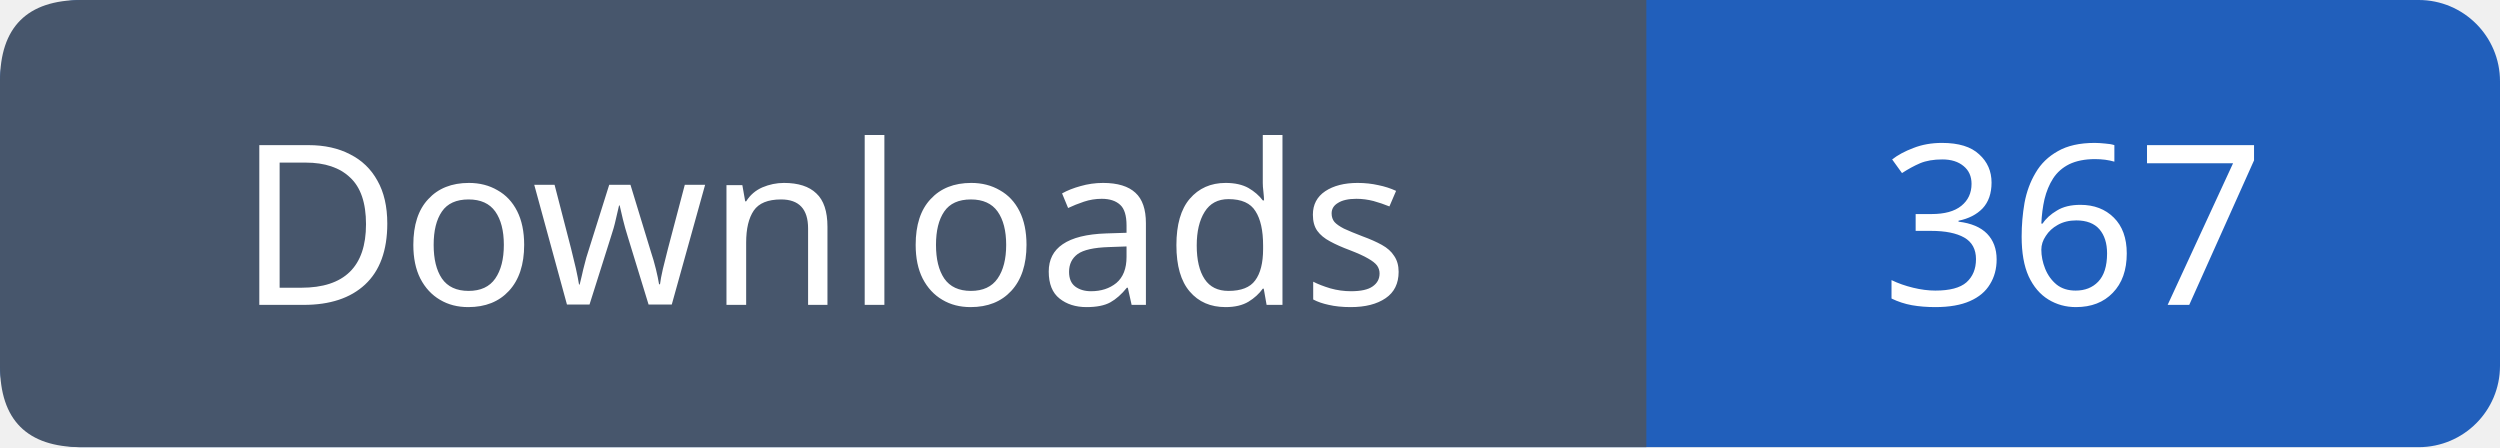
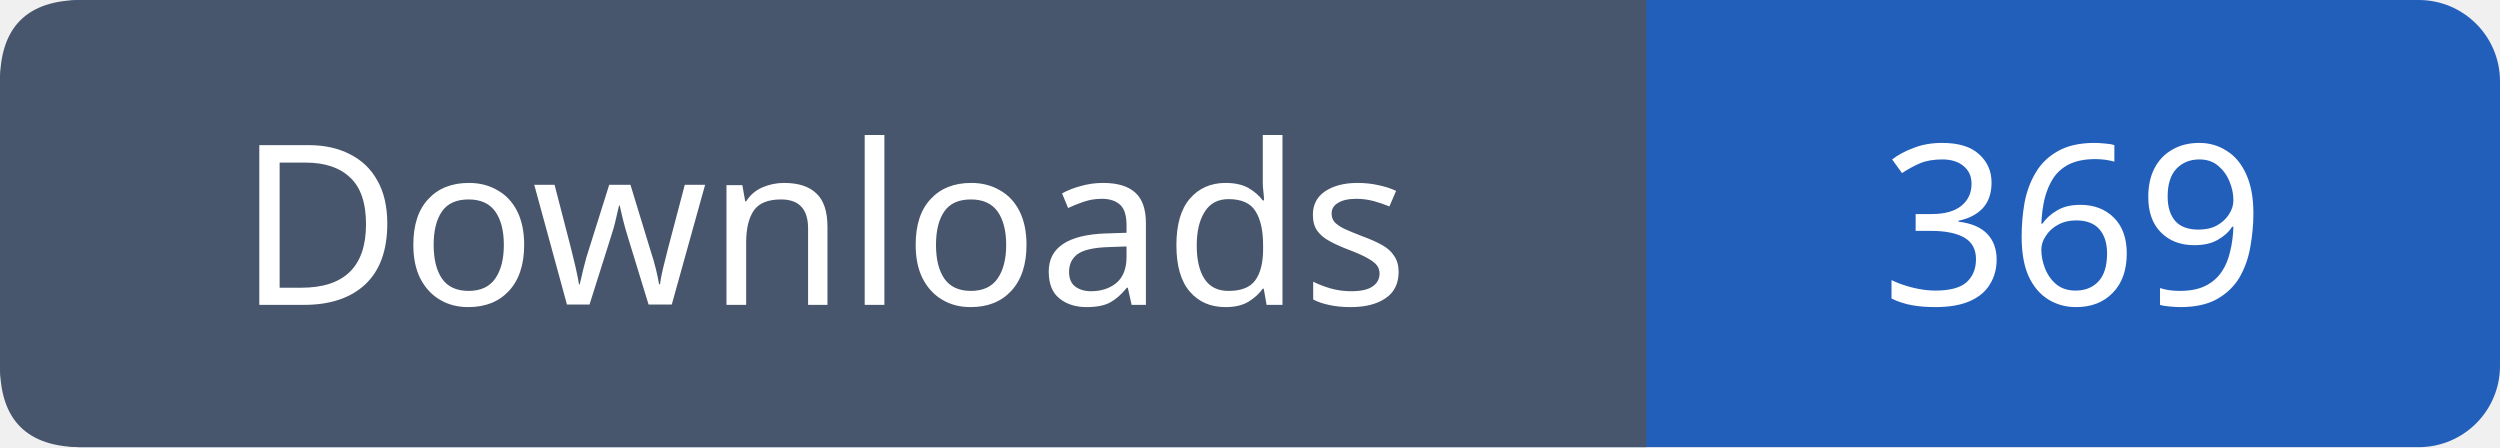
- <svg xmlns="http://www.w3.org/2000/svg" width="123" height="22" viewBox="0 0 123 22" role="img" aria-label="Downloads: 367">
+ <svg xmlns="http://www.w3.org/2000/svg" width="123" height="22" viewBox="0 0 123 22" role="img" aria-label="Downloads: 369">
  <rect width="123" height="22" rx="4" fill="#215fbb" />
  <path fill="#47566c" d="M4 0h77v22H4q-4 0-4-4V4q0-4 4-4" />
  <g font-family="Verdana,sans-serif" font-size="11" fill="white" text-anchor="middle">
    <text x="40.5" y="15">Downloads</text>
-     <text x="102.0" y="15">367</text>
+     <text x="102.0" y="15">369</text>
  </g>
</svg>
